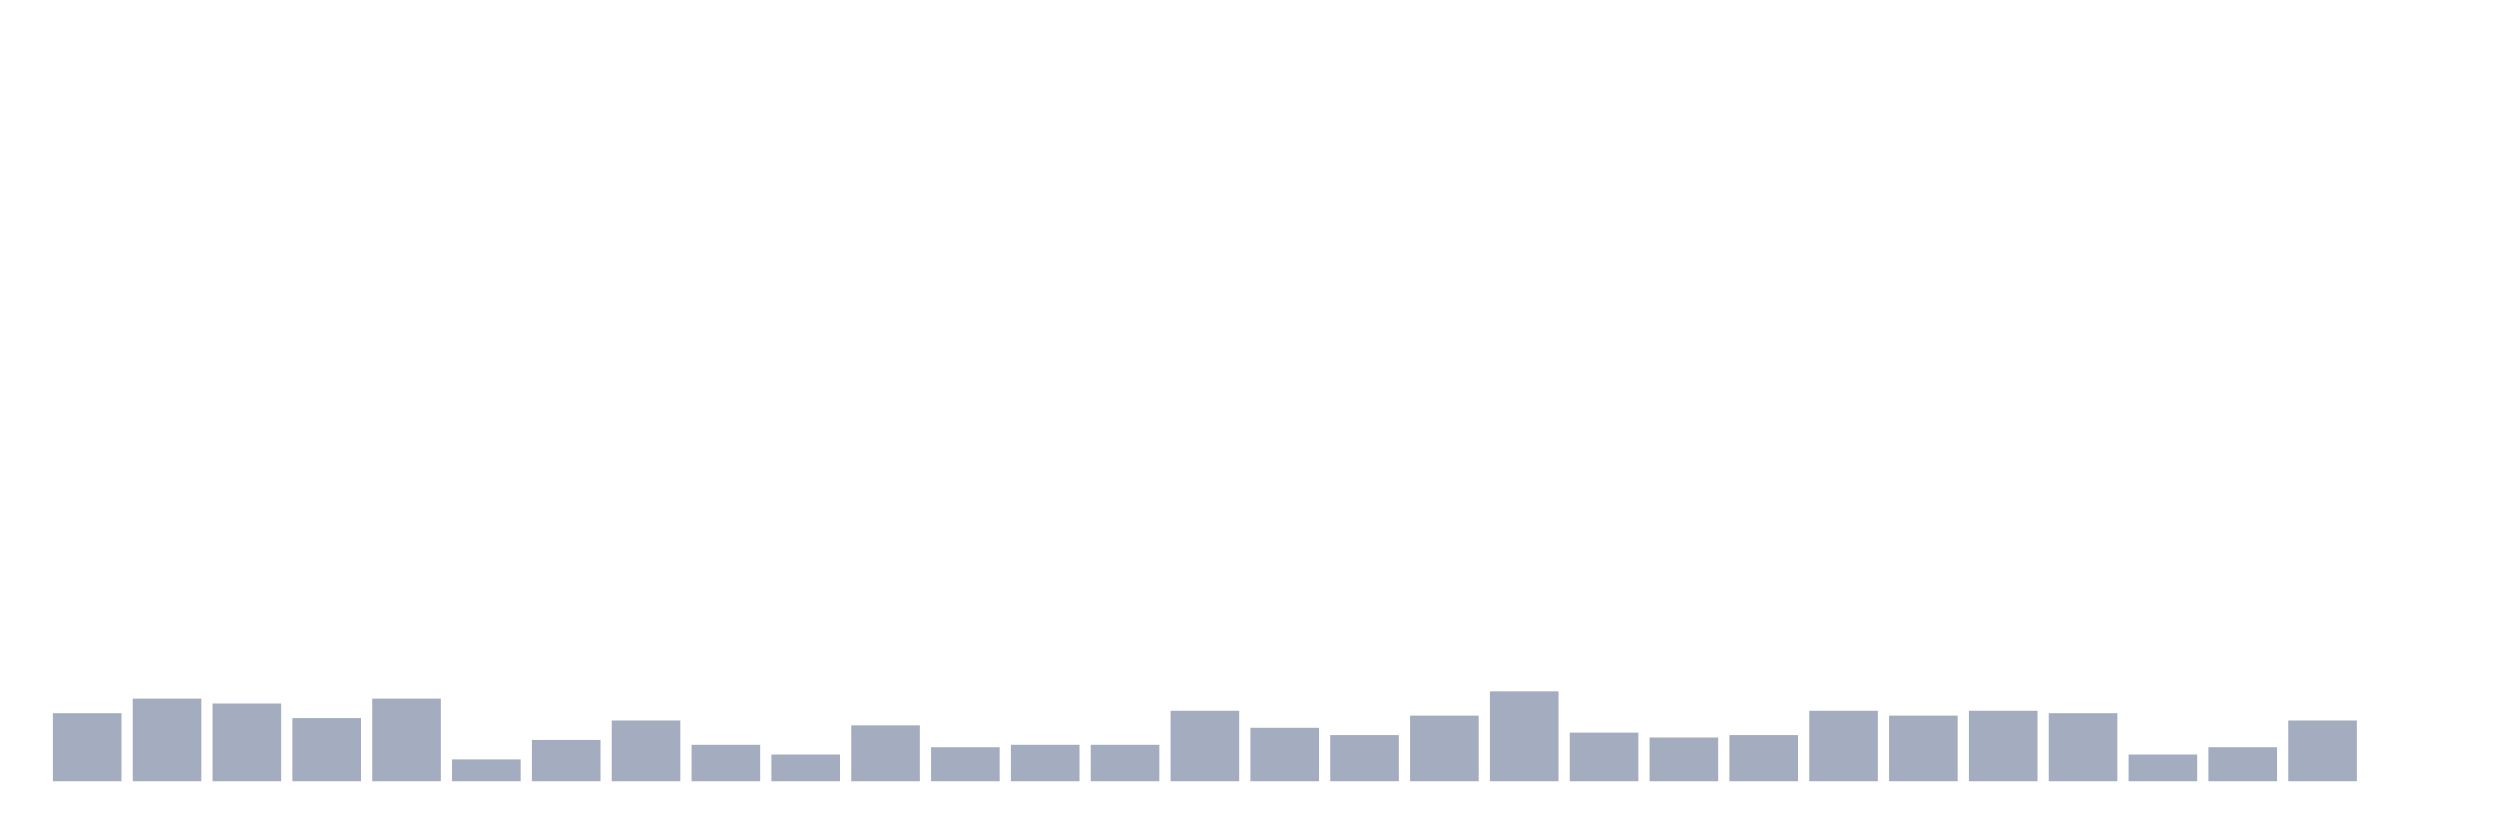
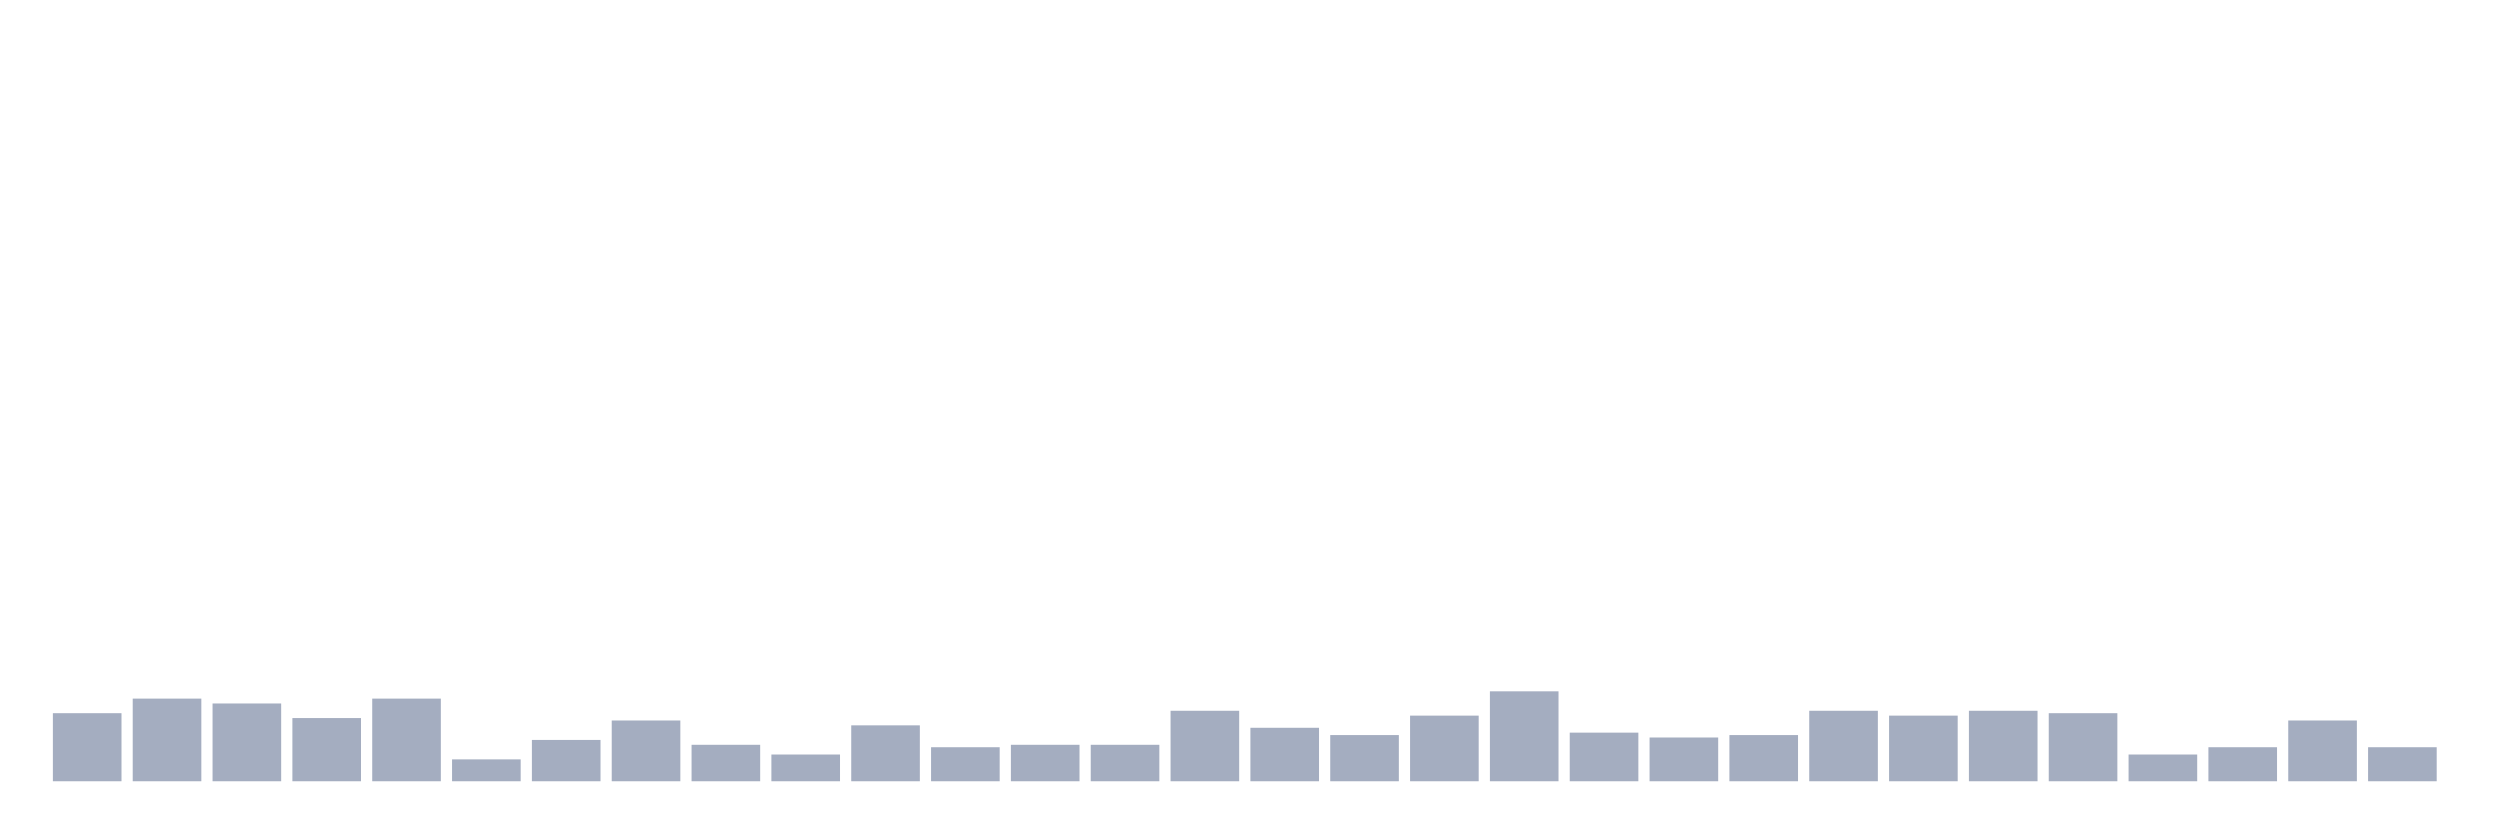
<svg xmlns="http://www.w3.org/2000/svg" viewBox="0 0 480 160">
  <g transform="translate(10,10)">
    <rect class="bar" x="0.153" width="13.175" y="126.933" height="13.067" fill="rgb(164,173,192)" />
    <rect class="bar" x="15.482" width="13.175" y="124.133" height="15.867" fill="rgb(164,173,192)" />
    <rect class="bar" x="30.81" width="13.175" y="125.067" height="14.933" fill="rgb(164,173,192)" />
    <rect class="bar" x="46.138" width="13.175" y="127.867" height="12.133" fill="rgb(164,173,192)" />
    <rect class="bar" x="61.466" width="13.175" y="124.133" height="15.867" fill="rgb(164,173,192)" />
    <rect class="bar" x="76.794" width="13.175" y="135.8" height="4.2" fill="rgb(164,173,192)" />
    <rect class="bar" x="92.123" width="13.175" y="132.067" height="7.933" fill="rgb(164,173,192)" />
    <rect class="bar" x="107.451" width="13.175" y="128.333" height="11.667" fill="rgb(164,173,192)" />
    <rect class="bar" x="122.779" width="13.175" y="133" height="7" fill="rgb(164,173,192)" />
    <rect class="bar" x="138.107" width="13.175" y="134.867" height="5.133" fill="rgb(164,173,192)" />
    <rect class="bar" x="153.436" width="13.175" y="129.267" height="10.733" fill="rgb(164,173,192)" />
    <rect class="bar" x="168.764" width="13.175" y="133.467" height="6.533" fill="rgb(164,173,192)" />
    <rect class="bar" x="184.092" width="13.175" y="133" height="7" fill="rgb(164,173,192)" />
    <rect class="bar" x="199.42" width="13.175" y="133" height="7" fill="rgb(164,173,192)" />
    <rect class="bar" x="214.748" width="13.175" y="126.467" height="13.533" fill="rgb(164,173,192)" />
    <rect class="bar" x="230.077" width="13.175" y="129.733" height="10.267" fill="rgb(164,173,192)" />
    <rect class="bar" x="245.405" width="13.175" y="131.133" height="8.867" fill="rgb(164,173,192)" />
    <rect class="bar" x="260.733" width="13.175" y="127.4" height="12.6" fill="rgb(164,173,192)" />
    <rect class="bar" x="276.061" width="13.175" y="122.733" height="17.267" fill="rgb(164,173,192)" />
    <rect class="bar" x="291.39" width="13.175" y="130.667" height="9.333" fill="rgb(164,173,192)" />
    <rect class="bar" x="306.718" width="13.175" y="131.6" height="8.4" fill="rgb(164,173,192)" />
    <rect class="bar" x="322.046" width="13.175" y="131.133" height="8.867" fill="rgb(164,173,192)" />
    <rect class="bar" x="337.374" width="13.175" y="126.467" height="13.533" fill="rgb(164,173,192)" />
    <rect class="bar" x="352.702" width="13.175" y="127.4" height="12.6" fill="rgb(164,173,192)" />
    <rect class="bar" x="368.031" width="13.175" y="126.467" height="13.533" fill="rgb(164,173,192)" />
    <rect class="bar" x="383.359" width="13.175" y="126.933" height="13.067" fill="rgb(164,173,192)" />
    <rect class="bar" x="398.687" width="13.175" y="134.867" height="5.133" fill="rgb(164,173,192)" />
    <rect class="bar" x="414.015" width="13.175" y="133.467" height="6.533" fill="rgb(164,173,192)" />
    <rect class="bar" x="429.344" width="13.175" y="128.333" height="11.667" fill="rgb(164,173,192)" />
-     <rect class="bar" x="444.672" width="13.175" y="140" height="0" fill="rgb(164,173,192)" />
+     <rect class="bar" x="444.672" width="13.175" y="133.467" height="6.533" fill="rgb(164,173,192)" />
  </g>
</svg>
